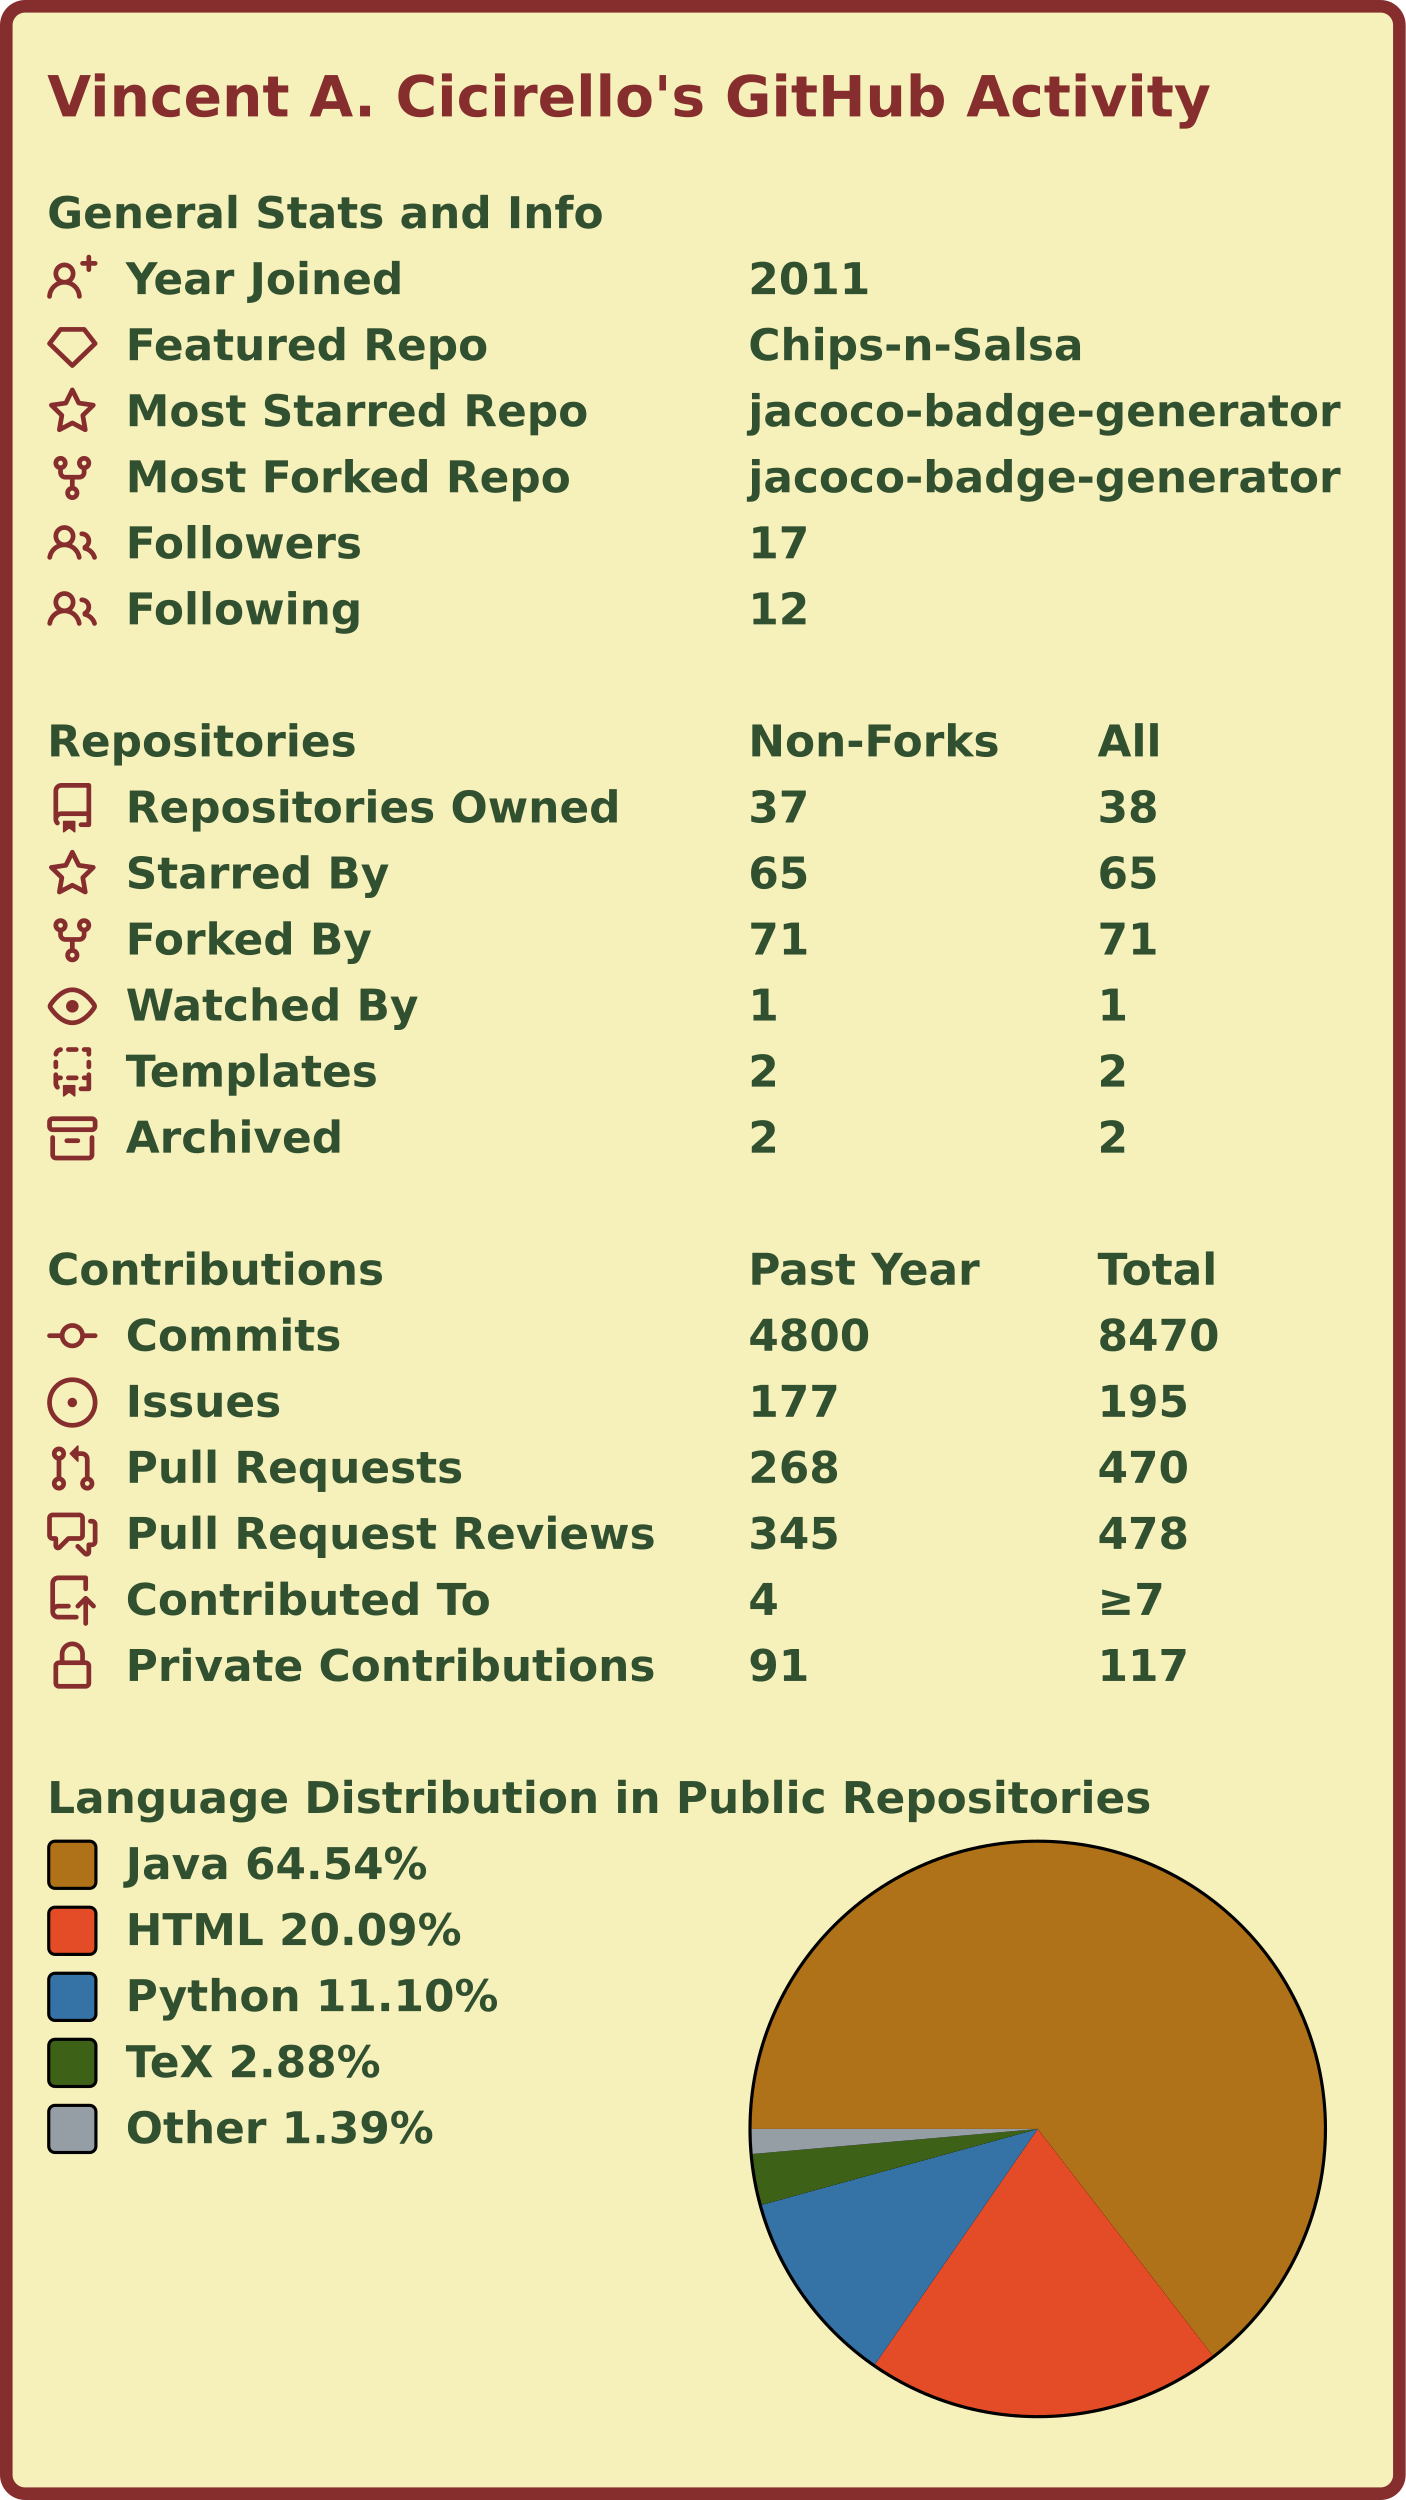
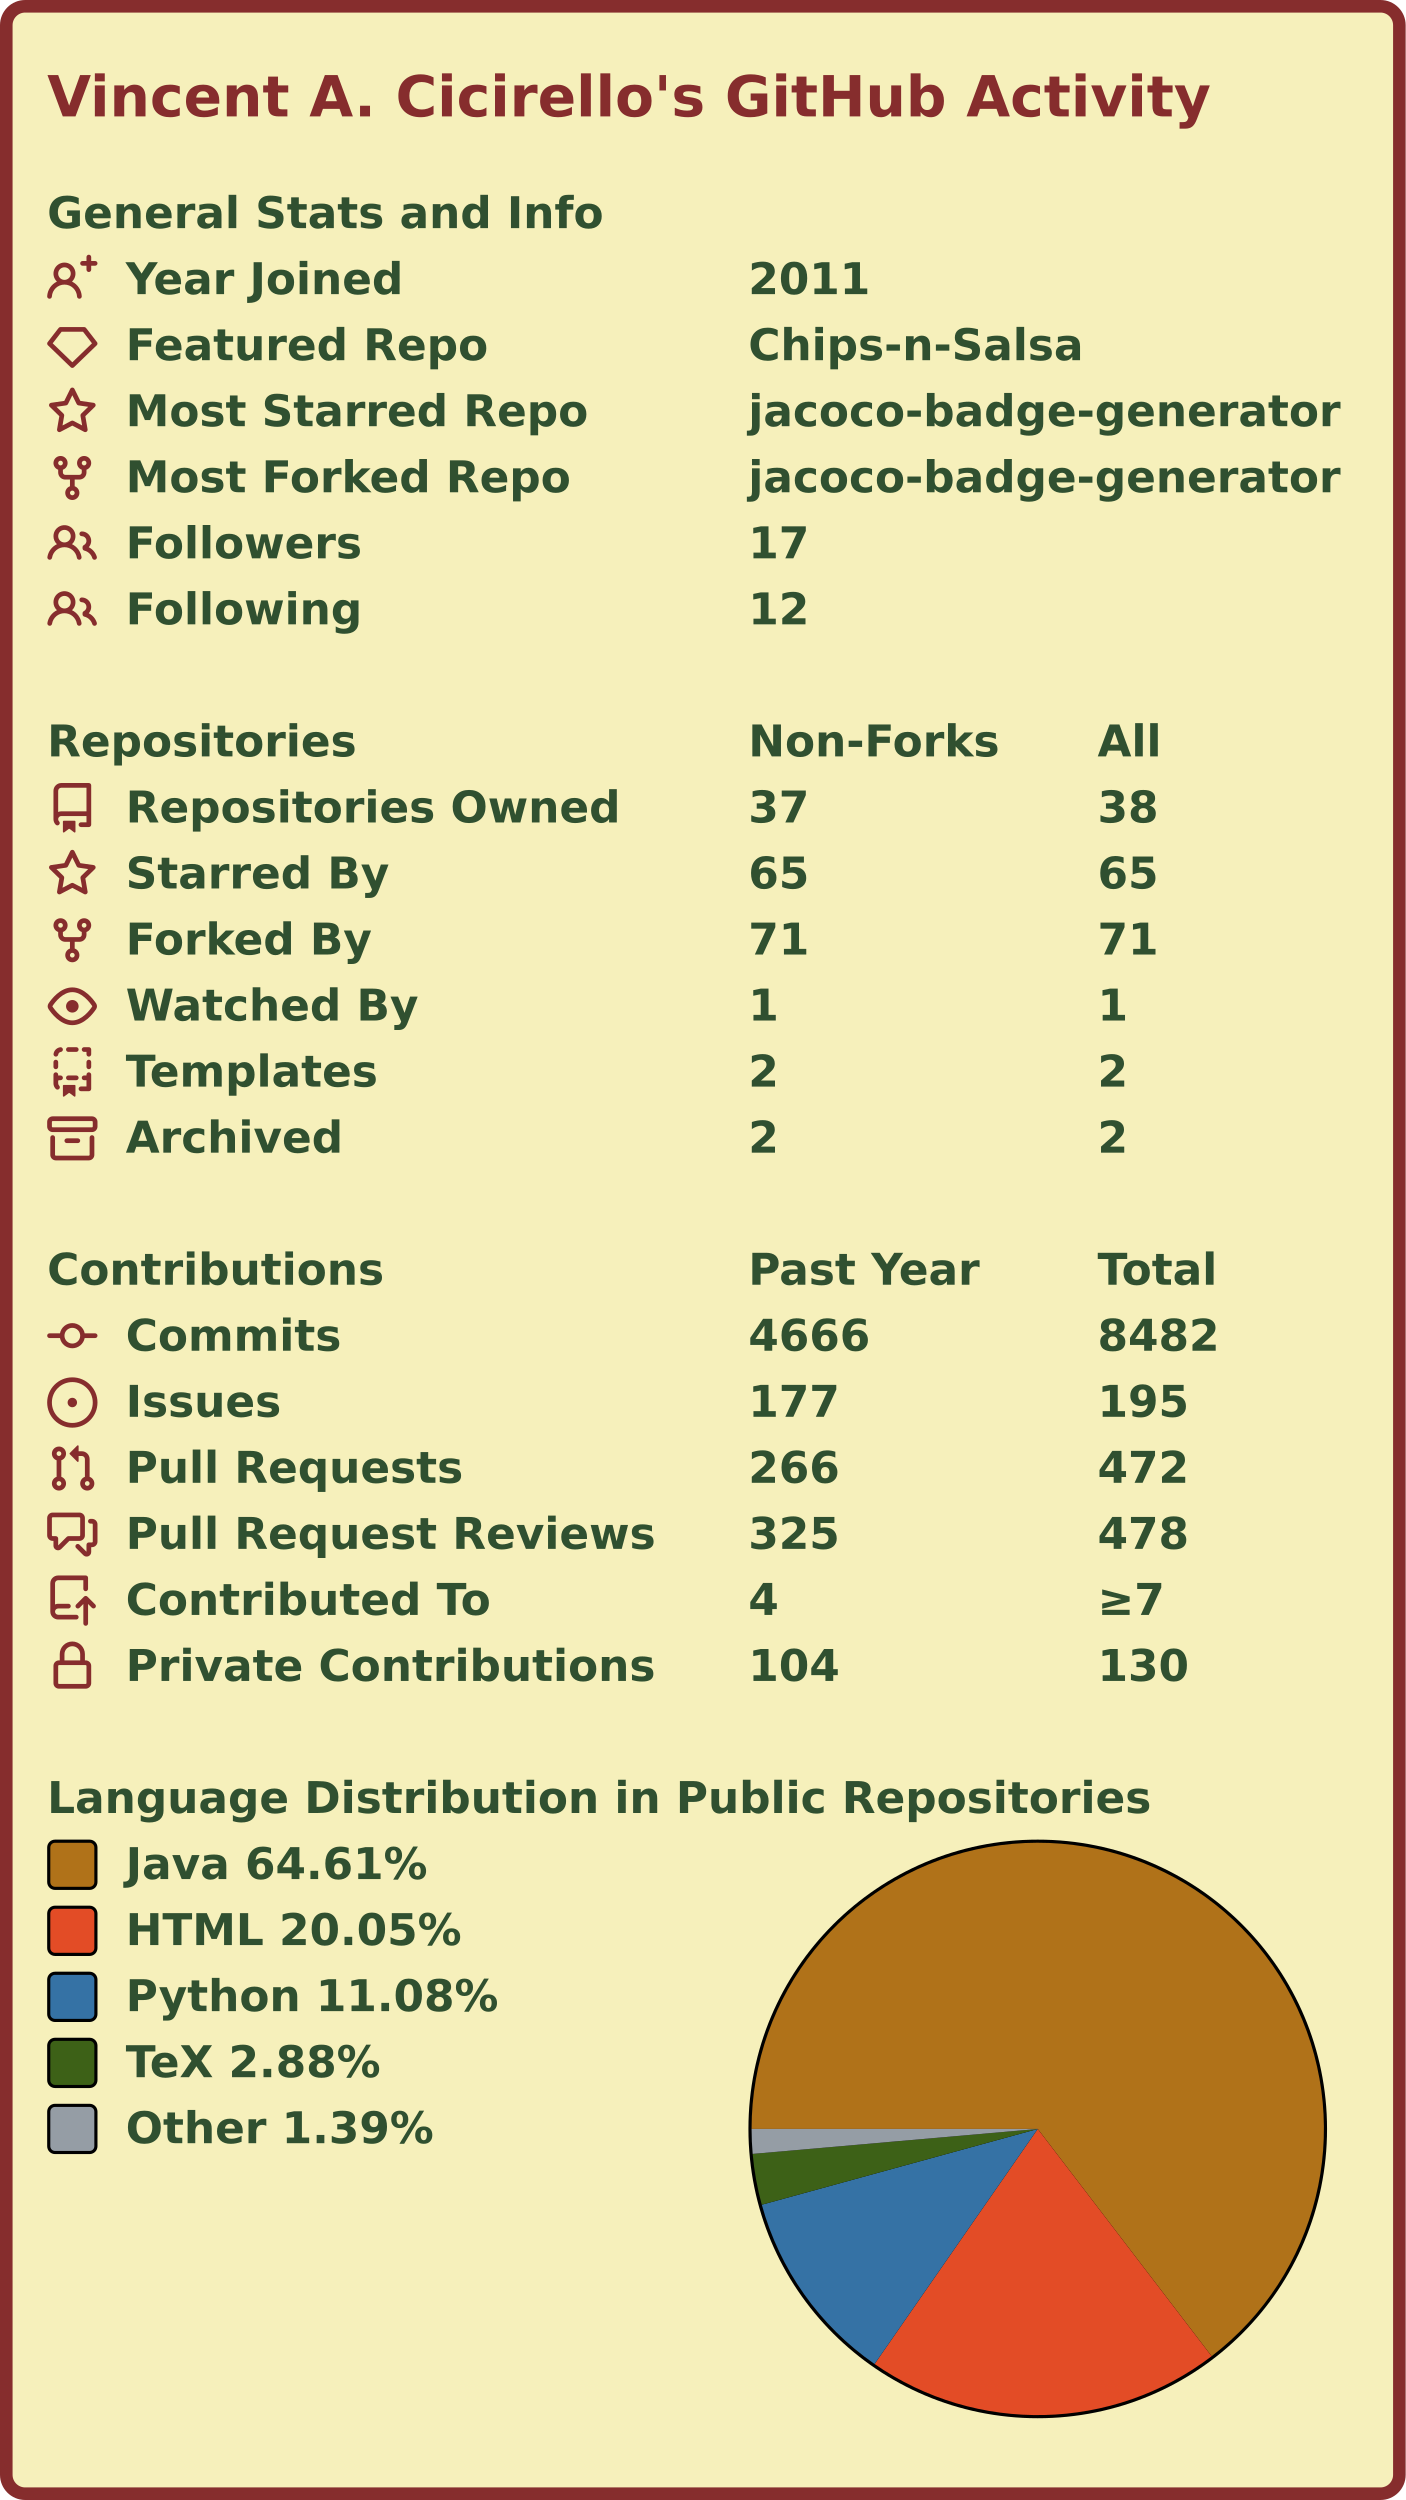
<svg xmlns="http://www.w3.org/2000/svg" width="447" height="795" viewBox="0 0 447 795" lang="en" xml:lang="en">
  <rect x="2" y="2" stroke-width="4" rx="6" width="443" height="791" stroke="#862d2d" fill="#f6f0bb" />
  <g font-weight="600" font-size="110pt" font-family="Verdana,Geneva,DejaVu Sans,sans-serif" text-rendering="geometricPrecision">
    <text x="122" y="301" lengthAdjust="spacingAndGlyphs" textLength="2985" transform="scale(0.123)" fill="#862d2d">Vincent A. Cicirello's GitHub Activity</text>
    <g transform="translate(0, 60)" fill="#305030">
      <g transform="translate(15, 0)">
        <g transform="scale(0.095)">
          <text x="0" y="132" textLength="1851" lengthAdjust="spacingAndGlyphs">General Stats and Info</text>
        </g>
      </g>
      <g transform="translate(15, 21)">
        <path fill="#862d2d" fill-rule="evenodd" d="M13.25 0a.75.75 0 01.75.75V2h1.25a.75.75 0 010 1.5H14v1.25a.75.75 0 01-1.5 0V3.5h-1.25a.75.75 0 010-1.5h1.25V.75a.75.75 0 01.75-.75zM5.5 4a2 2 0 100 4 2 2 0 000-4zm2.4 4.548a3.5 3.5 0 10-4.799 0 5.527 5.527 0 00-3.1 4.66.75.75 0 101.498.085A4.01 4.01 0 015.5 9.5a4.01 4.01 0 014.001 3.793.75.75 0 101.498-.086 5.527 5.527 0 00-3.1-4.659z" />
        <g transform="scale(0.095)">
          <text lengthAdjust="spacingAndGlyphs" textLength="932" x="263" y="132">Year Joined</text>
          <text lengthAdjust="spacingAndGlyphs" textLength="420" x="2347" y="132">2011</text>
        </g>
      </g>
      <g transform="translate(15, 42)">
        <path fill="#862d2d" fill-rule="evenodd" d="M3.637 2.291A.75.75 0 014.23 2h7.54a.75.75 0 01.593.291l3.48 4.5a.75.75 0 01-.072.999l-7.25 7a.75.75 0 01-1.042 0l-7.25-7a.75.75 0 01-.072-.999l3.48-4.5zM4.598 3.5L1.754 7.177 8 13.207l6.246-6.03L11.402 3.5H4.598z" />
        <g transform="scale(0.095)">
          <text lengthAdjust="spacingAndGlyphs" textLength="1215" x="263" y="132">Featured Repo</text>
          <text lengthAdjust="spacingAndGlyphs" textLength="1120" x="2347" y="132">Chips-n-Salsa</text>
        </g>
      </g>
      <g transform="translate(15, 63)">
        <path fill="#862d2d" fill-rule="evenodd" d="M8 .25a.75.75 0 01.673.418l1.882 3.815 4.21.612a.75.75 0 01.416 1.279l-3.046 2.97.719 4.192a.75.75 0 01-1.088.791L8 12.347l-3.766 1.98a.75.75 0 01-1.088-.79l.72-4.194L.818 6.374a.75.75 0 01.416-1.28l4.21-.611L7.327.668A.75.75 0 018 .25zm0 2.445L6.615 5.5a.75.75 0 01-.564.41l-3.097.45 2.24 2.184a.75.75 0 01.216.664l-.528 3.084 2.769-1.456a.75.75 0 01.698 0l2.77 1.456-.53-3.084a.75.75 0 01.216-.664l2.24-2.183-3.096-.45a.75.75 0 01-.564-.41L8 2.694v.001z" />
        <g transform="scale(0.095)">
          <text lengthAdjust="spacingAndGlyphs" textLength="1532" x="263" y="132">Most Starred Repo</text>
          <text lengthAdjust="spacingAndGlyphs" textLength="1986" x="2347" y="132">jacoco-badge-generator</text>
        </g>
      </g>
      <g transform="translate(15, 84)">
        <path fill="#862d2d" fill-rule="evenodd" d="M5 3.25a.75.75 0 11-1.5 0 .75.75 0 011.5 0zm0 2.122a2.25 2.25 0 10-1.5 0v.878A2.25 2.25 0 005.75 8.5h1.5v2.128a2.251 2.251 0 101.5 0V8.5h1.5a2.25 2.25 0 002.25-2.25v-.878a2.25 2.25 0 10-1.5 0v.878a.75.75 0 01-.75.75h-4.5A.75.75 0 015 6.25v-.878zm3.75 7.378a.75.75 0 11-1.5 0 .75.75 0 011.5 0zm3-8.75a.75.75 0 100-1.5.75.75 0 000 1.5z" />
        <g transform="scale(0.095)">
          <text lengthAdjust="spacingAndGlyphs" textLength="1485" x="263" y="132">Most Forked Repo</text>
          <text lengthAdjust="spacingAndGlyphs" textLength="1986" x="2347" y="132">jacoco-badge-generator</text>
        </g>
      </g>
      <g transform="translate(15, 105)">
        <path fill="#862d2d" fill-rule="evenodd" d="M5.5 3.5a2 2 0 100 4 2 2 0 000-4zM2 5.5a3.5 3.5 0 115.898 2.549 5.507 5.507 0 013.034 4.084.75.75 0 11-1.482.235 4.001 4.001 0 00-7.9 0 .75.75 0 01-1.482-.236A5.507 5.507 0 013.102 8.05 3.49 3.49 0 012 5.5zM11 4a.75.75 0 100 1.5 1.5 1.5 0 01.666 2.844.75.75 0 00-.416.672v.352a.75.75 0 00.574.73c1.2.289 2.162 1.2 2.522 2.372a.75.75 0 101.434-.44 5.01 5.01 0 00-2.56-3.012A3 3 0 0011 4z" />
        <g transform="scale(0.095)">
          <text lengthAdjust="spacingAndGlyphs" textLength="778" x="263" y="132">Followers</text>
          <text lengthAdjust="spacingAndGlyphs" textLength="210" x="2347" y="132">17</text>
        </g>
      </g>
      <g transform="translate(15, 126)">
        <path fill="#862d2d" fill-rule="evenodd" d="M5.5 3.5a2 2 0 100 4 2 2 0 000-4zM2 5.5a3.5 3.5 0 115.898 2.549 5.507 5.507 0 013.034 4.084.75.75 0 11-1.482.235 4.001 4.001 0 00-7.9 0 .75.75 0 01-1.482-.236A5.507 5.507 0 013.102 8.05 3.49 3.49 0 012 5.5zM11 4a.75.75 0 100 1.5 1.5 1.5 0 01.666 2.844.75.75 0 00-.416.672v.352a.75.75 0 00.574.73c1.2.289 2.162 1.2 2.522 2.372a.75.75 0 101.434-.44 5.01 5.01 0 00-2.56-3.012A3 3 0 0011 4z" />
        <g transform="scale(0.095)">
          <text lengthAdjust="spacingAndGlyphs" textLength="780" x="263" y="132">Following</text>
          <text lengthAdjust="spacingAndGlyphs" textLength="210" x="2347" y="132">12</text>
        </g>
      </g>
    </g>
    <g transform="translate(0, 228)" fill="#305030">
      <g transform="translate(15, 0)">
        <g transform="scale(0.095)">
          <text x="0" y="132" textLength="1020" lengthAdjust="spacingAndGlyphs">Repositories</text>
          <text x="2347" y="132" textLength="832" lengthAdjust="spacingAndGlyphs">Non-Forks</text>
          <text x="3516" y="132" textLength="206" lengthAdjust="spacingAndGlyphs">All</text>
        </g>
      </g>
      <g transform="translate(15, 21)">
        <path fill="#862d2d" fill-rule="evenodd" d="M2 2.5A2.5 2.5 0 014.5 0h8.75a.75.75 0 01.75.75v12.5a.75.75 0 01-.75.75h-2.5a.75.75 0 110-1.5h1.75v-2h-8a1 1 0 00-.714 1.7.75.75 0 01-1.072 1.05A2.495 2.495 0 012 11.5v-9zm10.5-1V9h-8c-.356 0-.694.074-1 .208V2.5a1 1 0 011-1h8zM5 12.25v3.25a.25.25 0 00.4.2l1.45-1.087a.25.25 0 01.3 0L8.6 15.7a.25.25 0 00.4-.2v-3.25a.25.25 0 00-.25-.25h-3.5a.25.25 0 00-.25.25z" />
        <g transform="scale(0.095)">
          <text lengthAdjust="spacingAndGlyphs" textLength="1650" x="263" y="132">Repositories Owned</text>
          <text lengthAdjust="spacingAndGlyphs" textLength="210" x="2347" y="132">37</text>
          <text lengthAdjust="spacingAndGlyphs" textLength="210" x="3516" y="132">38</text>
        </g>
      </g>
      <g transform="translate(15, 42)">
        <path fill="#862d2d" fill-rule="evenodd" d="M8 .25a.75.75 0 01.673.418l1.882 3.815 4.21.612a.75.75 0 01.416 1.279l-3.046 2.97.719 4.192a.75.75 0 01-1.088.791L8 12.347l-3.766 1.98a.75.75 0 01-1.088-.79l.72-4.194L.818 6.374a.75.75 0 01.416-1.28l4.21-.611L7.327.668A.75.75 0 018 .25zm0 2.445L6.615 5.5a.75.75 0 01-.564.41l-3.097.45 2.24 2.184a.75.75 0 01.216.664l-.528 3.084 2.769-1.456a.75.75 0 01.698 0l2.77 1.456-.53-3.084a.75.75 0 01.216-.664l2.24-2.183-3.096-.45a.75.75 0 01-.564-.41L8 2.694v.001z" />
        <g transform="scale(0.095)">
          <text lengthAdjust="spacingAndGlyphs" textLength="874" x="263" y="132">Starred By</text>
          <text lengthAdjust="spacingAndGlyphs" textLength="210" x="2347" y="132">65</text>
          <text lengthAdjust="spacingAndGlyphs" textLength="210" x="3516" y="132">65</text>
        </g>
      </g>
      <g transform="translate(15, 63)">
        <path fill="#862d2d" fill-rule="evenodd" d="M5 3.25a.75.75 0 11-1.5 0 .75.75 0 011.5 0zm0 2.122a2.25 2.25 0 10-1.5 0v.878A2.25 2.25 0 005.75 8.5h1.5v2.128a2.251 2.251 0 101.5 0V8.5h1.5a2.25 2.25 0 002.25-2.25v-.878a2.25 2.25 0 10-1.5 0v.878a.75.75 0 01-.75.75h-4.5A.75.75 0 015 6.25v-.878zm3.75 7.378a.75.75 0 11-1.5 0 .75.75 0 011.5 0zm3-8.75a.75.75 0 100-1.5.75.75 0 000 1.5z" />
        <g transform="scale(0.095)">
          <text lengthAdjust="spacingAndGlyphs" textLength="828" x="263" y="132">Forked By</text>
          <text lengthAdjust="spacingAndGlyphs" textLength="210" x="2347" y="132">71</text>
          <text lengthAdjust="spacingAndGlyphs" textLength="210" x="3516" y="132">71</text>
        </g>
      </g>
      <g transform="translate(15, 84)">
        <path fill="#862d2d" fill-rule="evenodd" d="M1.679 7.932c.412-.621 1.242-1.75 2.366-2.717C5.175 4.242 6.527 3.5 8 3.5c1.473 0 2.824.742 3.955 1.715 1.124.967 1.954 2.096 2.366 2.717a.119.119 0 010 .136c-.412.621-1.242 1.75-2.366 2.717C10.825 11.758 9.473 12.5 8 12.5c-1.473 0-2.824-.742-3.955-1.715C2.92 9.818 2.09 8.69 1.679 8.068a.119.119 0 010-.136zM8 2c-1.981 0-3.67.992-4.933 2.078C1.797 5.169.88 6.423.43 7.1a1.619 1.619 0 000 1.798c.45.678 1.367 1.932 2.637 3.024C4.329 13.008 6.019 14 8 14c1.981 0 3.67-.992 4.933-2.078 1.27-1.091 2.187-2.345 2.637-3.023a1.619 1.619 0 000-1.798c-.45-.678-1.367-1.932-2.637-3.023C11.671 2.992 9.981 2 8 2zm0 8a2 2 0 100-4 2 2 0 000 4z" />
        <g transform="scale(0.095)">
          <text lengthAdjust="spacingAndGlyphs" textLength="993" x="263" y="132">Watched By</text>
          <text lengthAdjust="spacingAndGlyphs" textLength="105" x="2347" y="132">1</text>
          <text lengthAdjust="spacingAndGlyphs" textLength="105" x="3516" y="132">1</text>
        </g>
      </g>
      <g transform="translate(15, 105)">
        <path fill="#862d2d" fill-rule="evenodd" d="M6 .75A.75.75 0 016.75 0h2.5a.75.75 0 010 1.5h-2.5A.75.75 0 016 .75zm5 0a.75.75 0 01.75-.75h1.5a.75.75 0 01.75.75v1.5a.75.75 0 01-1.5 0V1.5h-.75A.75.75 0 0111 .75zM4.992.662a.75.75 0 01-.636.848c-.436.063-.783.41-.846.846a.75.75 0 01-1.485-.212A2.501 2.501 0 014.144.025a.75.75 0 01.848.637zM2.75 4a.75.75 0 01.75.75v1.5a.75.75 0 01-1.5 0v-1.5A.75.75 0 012.75 4zm10.5 0a.75.75 0 01.75.75v1.5a.75.75 0 01-1.5 0v-1.5a.75.75 0 01.75-.75zM2.75 8a.75.75 0 01.75.75v.268A1.72 1.72 0 013.75 9h.5a.75.75 0 010 1.5h-.5a.25.25 0 00-.25.25v.75c0 .28.114.532.3.714a.75.75 0 01-1.05 1.072A2.495 2.495 0 012 11.5V8.75A.75.75 0 012.75 8zm10.5 0a.75.75 0 01.75.75v4.5a.75.75 0 01-.75.75h-2.5a.75.75 0 010-1.5h1.75v-2h-.75a.75.75 0 010-1.5h.75v-.25a.75.75 0 01.75-.75zM6 9.75A.75.75 0 016.75 9h2.5a.75.75 0 010 1.5h-2.5A.75.75 0 016 9.75zm-1 2.5v3.25a.25.25 0 00.4.2l1.45-1.087a.25.25 0 01.3 0L8.6 15.7a.25.25 0 00.4-.2v-3.25a.25.25 0 00-.25-.25h-3.5a.25.25 0 00-.25.25z" />
        <g transform="scale(0.095)">
          <text lengthAdjust="spacingAndGlyphs" textLength="868" x="263" y="132">Templates</text>
          <text lengthAdjust="spacingAndGlyphs" textLength="105" x="2347" y="132">2</text>
          <text lengthAdjust="spacingAndGlyphs" textLength="105" x="3516" y="132">2</text>
        </g>
      </g>
      <g transform="translate(15, 126)">
        <path fill="#862d2d" fill-rule="evenodd" d="M1.75 2.5a.25.25 0 00-.25.25v1.5c0 .138.112.25.25.25h12.5a.25.25 0 00.25-.25v-1.5a.25.25 0 00-.25-.25H1.75zM0 2.75C0 1.784.784 1 1.75 1h12.5c.966 0 1.75.784 1.75 1.75v1.5A1.75 1.75 0 0114.25 6H1.75A1.75 1.75 0 010 4.25v-1.5zM1.75 7a.75.75 0 01.75.75v5.5c0 .138.112.25.25.25h10.5a.25.25 0 00.25-.25v-5.5a.75.75 0 111.5 0v5.5A1.75 1.75 0 0113.25 15H2.75A1.75 1.75 0 011 13.25v-5.5A.75.75 0 011.75 7zm4.5 1a.75.75 0 000 1.5h3.5a.75.75 0 100-1.5h-3.5z" />
        <g transform="scale(0.095)">
          <text lengthAdjust="spacingAndGlyphs" textLength="726" x="263" y="132">Archived</text>
          <text lengthAdjust="spacingAndGlyphs" textLength="105" x="2347" y="132">2</text>
          <text lengthAdjust="spacingAndGlyphs" textLength="105" x="3516" y="132">2</text>
        </g>
      </g>
    </g>
    <g transform="translate(0, 396)" fill="#305030">
      <g transform="translate(15, 0)">
        <g transform="scale(0.095)">
          <text x="0" y="132" textLength="1112" lengthAdjust="spacingAndGlyphs">Contributions</text>
          <text x="2347" y="132" textLength="774" lengthAdjust="spacingAndGlyphs">Past Year</text>
          <text x="3516" y="132" textLength="414" lengthAdjust="spacingAndGlyphs">Total</text>
        </g>
      </g>
      <g transform="translate(15, 21)">
        <path fill="#862d2d" fill-rule="evenodd" d="M10.5 7.75a2.5 2.5 0 11-5 0 2.5 2.5 0 015 0zm1.43.75a4.002 4.002 0 01-7.86 0H.75a.75.75 0 110-1.5h3.32a4.001 4.001 0 017.86 0h3.32a.75.75 0 110 1.5h-3.32z" />
        <g transform="scale(0.095)">
          <text lengthAdjust="spacingAndGlyphs" textLength="734" x="263" y="132">Commits</text>
-           <text lengthAdjust="spacingAndGlyphs" textLength="420" x="2347" y="132">4800</text>
-           <text lengthAdjust="spacingAndGlyphs" textLength="420" x="3516" y="132">8470</text>
+           <text lengthAdjust="spacingAndGlyphs" textLength="420" x="2347" y="132">4666</text>
+           <text lengthAdjust="spacingAndGlyphs" textLength="420" x="3516" y="132">8482</text>
        </g>
      </g>
      <g transform="translate(15, 42)">
        <path fill="#862d2d" d="M8 9.5a1.5 1.5 0 100-3 1.5 1.5 0 000 3z" />
        <path fill="#862d2d" fill-rule="evenodd" d="M8 0a8 8 0 100 16A8 8 0 008 0zM1.5 8a6.5 6.5 0 1113 0 6.5 6.5 0 01-13 0z" />
        <g transform="scale(0.095)">
          <text lengthAdjust="spacingAndGlyphs" textLength="512" x="263" y="132">Issues</text>
          <text lengthAdjust="spacingAndGlyphs" textLength="315" x="2347" y="132">177</text>
          <text lengthAdjust="spacingAndGlyphs" textLength="315" x="3516" y="132">195</text>
        </g>
      </g>
      <g transform="translate(15, 63)">
        <path fill="#862d2d" fill-rule="evenodd" d="M7.177 3.073L9.573.677A.25.25 0 0110 .854v4.792a.25.25 0 01-.427.177L7.177 3.427a.25.25 0 010-.354zM3.75 2.5a.75.75 0 100 1.5.75.75 0 000-1.5zm-2.25.75a2.25 2.25 0 113 2.122v5.256a2.251 2.251 0 11-1.5 0V5.372A2.25 2.25 0 011.5 3.25zM11 2.5h-1V4h1a1 1 0 011 1v5.628a2.251 2.251 0 101.5 0V5A2.5 2.5 0 0011 2.5zm1 10.25a.75.75 0 111.5 0 .75.75 0 01-1.5 0zM3.75 12a.75.75 0 100 1.5.75.75 0 000-1.5z" />
        <g transform="scale(0.095)">
          <text lengthAdjust="spacingAndGlyphs" textLength="1113" x="263" y="132">Pull Requests</text>
-           <text lengthAdjust="spacingAndGlyphs" textLength="315" x="2347" y="132">268</text>
-           <text lengthAdjust="spacingAndGlyphs" textLength="315" x="3516" y="132">470</text>
+           <text lengthAdjust="spacingAndGlyphs" textLength="315" x="2347" y="132">266</text>
+           <text lengthAdjust="spacingAndGlyphs" textLength="315" x="3516" y="132">472</text>
        </g>
      </g>
      <g transform="translate(15, 84)">
        <path fill="#862d2d" fill-rule="evenodd" d="M1.5 2.75a.25.25 0 01.25-.25h8.5a.25.25 0 01.25.25v5.5a.25.25 0 01-.25.25h-3.5a.75.75 0 00-.53.22L3.5 11.44V9.25a.75.75 0 00-.75-.75h-1a.25.25 0 01-.25-.25v-5.5zM1.75 1A1.75 1.75 0 000 2.75v5.5C0 9.216.784 10 1.75 10H2v1.543a1.457 1.457 0 002.487 1.03L7.061 10h3.189A1.75 1.75 0 0012 8.25v-5.5A1.75 1.75 0 0010.25 1h-8.5zM14.5 4.75a.25.25 0 00-.25-.25h-.5a.75.75 0 110-1.5h.5c.966 0 1.75.784 1.75 1.75v5.5A1.75 1.75 0 0114.25 12H14v1.543a1.457 1.457 0 01-2.487 1.03L9.22 12.28a.75.75 0 111.06-1.06l2.22 2.22v-2.19a.75.75 0 01.75-.75h1a.25.25 0 00.25-.25v-5.5z" />
        <g transform="scale(0.095)">
          <text lengthAdjust="spacingAndGlyphs" textLength="1762" x="263" y="132">Pull Request Reviews</text>
-           <text lengthAdjust="spacingAndGlyphs" textLength="315" x="2347" y="132">345</text>
+           <text lengthAdjust="spacingAndGlyphs" textLength="315" x="2347" y="132">325</text>
          <text lengthAdjust="spacingAndGlyphs" textLength="315" x="3516" y="132">478</text>
        </g>
      </g>
      <g transform="translate(15, 105)">
        <path fill="#862d2d" fill-rule="evenodd" d="M1 2.5A2.5 2.5 0 013.5 0h8.75a.75.75 0 01.75.75v3.5a.75.75 0 01-1.5 0V1.5h-8a1 1 0 00-1 1v6.708A2.492 2.492 0 013.5 9h3.25a.75.75 0 010 1.5H3.5a1 1 0 100 2h5.75a.75.75 0 010 1.5H3.5A2.5 2.5 0 011 11.5v-9zm13.23 7.79a.75.75 0 001.06-1.06l-2.505-2.505a.75.75 0 00-1.06 0L9.22 9.229a.75.75 0 001.06 1.061l1.225-1.224v6.184a.75.75 0 001.5 0V9.066l1.224 1.224z" />
        <g transform="scale(0.095)">
          <text lengthAdjust="spacingAndGlyphs" textLength="1234" x="263" y="132">Contributed To</text>
          <text lengthAdjust="spacingAndGlyphs" textLength="105" x="2347" y="132">4</text>
          <text lengthAdjust="spacingAndGlyphs" textLength="243" x="3516" y="132">≥7</text>
        </g>
      </g>
      <g transform="translate(15, 126)">
        <path fill="#862d2d" fill-rule="evenodd" d="M4 4v2h-.25A1.75 1.75 0 002 7.75v5.5c0 .966.784 1.75 1.75 1.75h8.5A1.75 1.75 0 0014 13.25v-5.5A1.75 1.75 0 0012.25 6H12V4a4 4 0 10-8 0zm6.5 2V4a2.5 2.5 0 00-5 0v2h5zM12 7.5h.25a.25.25 0 01.25.25v5.5a.25.25 0 01-.25.25h-8.5a.25.25 0 01-.25-.25v-5.5a.25.25 0 01.25-.25H12z" />
        <g transform="scale(0.095)">
          <text lengthAdjust="spacingAndGlyphs" textLength="1742" x="263" y="132">Private Contributions</text>
-           <text lengthAdjust="spacingAndGlyphs" textLength="210" x="2347" y="132">91</text>
-           <text lengthAdjust="spacingAndGlyphs" textLength="315" x="3516" y="132">117</text>
+           <text lengthAdjust="spacingAndGlyphs" textLength="315" x="2347" y="132">104</text>
+           <text lengthAdjust="spacingAndGlyphs" textLength="315" x="3516" y="132">130</text>
        </g>
      </g>
    </g>
    <g transform="translate(0, 564)" fill="#305030">
      <g transform="translate(15, 0)">
        <g transform="scale(0.095)">
          <text x="0" y="132" textLength="3652" lengthAdjust="spacingAndGlyphs">Language Distribution in Public Repositories</text>
        </g>
      </g>
      <g transform="translate(238, 21)">
        <circle cx="92" cy="92" r="92" fill="#000000" />
      </g>
      <g transform="translate(239, 22)">
        <g>
-           <path fill-rule="evenodd" fill="#b07219" d="M 0.0,91 A 91 91 0 1 1 146.589 163.048 L 91,91 Z" />
-           <path fill-rule="evenodd" fill="#e34c26" d="M 146.589,163.048 A 91 91 0 0 1 39.242 165.847 L 91,91 Z" />
-           <path fill-rule="evenodd" fill="#3572A5" d="M 39.242,165.847 A 91 91 0 0 1 3.259 115.137 L 91,91 Z" />
-           <path fill-rule="evenodd" fill="#3D6117" d="M 3.259,115.137 A 91 91 0 0 1 0.348 98.95 L 91,91 Z" />
-           <path fill-rule="evenodd" fill="#959da5" d="M 0.348,98.95 A 91 91 0 0 1 0.0 91 L 91,91 Z" />
+           <path fill-rule="evenodd" fill="#b07219" d="M 0.0,91 A 91 91 0 1 1 146.294 163.275 L 91,91 Z" />
+           <path fill-rule="evenodd" fill="#e34c26" d="M 146.294,163.275 A 91 91 0 0 1 39.109 165.755 L 91,91 Z" />
+           <path fill-rule="evenodd" fill="#3572A5" d="M 39.109,165.755 A 91 91 0 0 1 3.248 115.094 L 91,91 Z" />
+           <path fill-rule="evenodd" fill="#3D6117" d="M 3.248,115.094 A 91 91 0 0 1 0.347 98.935 L 91,91 Z" />
+           <path fill-rule="evenodd" fill="#959da5" d="M 0.347,98.935 A 91 91 0 0 1 0.0 91 L 91,91 Z" />
          <animateTransform attributeName="transform" attributeType="XML" type="rotate" from="0 91 91" to="360 91 91" dur="10s" repeatCount="indefinite" />
        </g>
      </g>
      <g transform="translate(15, 21)">
        <rect x="0.5" y="0.5" rx="2" width="15" height="15" fill="#b07219" stroke-width="1" stroke="#000000" />
-         <text transform="scale(0.095)" x="263" y="132" textLength="1038" lengthAdjust="spacingAndGlyphs">Java 64.54%</text>
+         <text transform="scale(0.095)" x="263" y="132" textLength="1038" lengthAdjust="spacingAndGlyphs">Java 64.61%</text>
      </g>
      <g transform="translate(15, 42)">
        <rect x="0.5" y="0.5" rx="2" width="15" height="15" fill="#e34c26" stroke-width="1" stroke="#000000" />
-         <text transform="scale(0.095)" x="263" y="132" textLength="1142" lengthAdjust="spacingAndGlyphs">HTML 20.09%</text>
+         <text transform="scale(0.095)" x="263" y="132" textLength="1142" lengthAdjust="spacingAndGlyphs">HTML 20.05%</text>
      </g>
      <g transform="translate(15, 63)">
        <rect x="0.5" y="0.5" rx="2" width="15" height="15" fill="#3572A5" stroke-width="1" stroke="#000000" />
-         <text transform="scale(0.095)" x="263" y="132" textLength="1254" lengthAdjust="spacingAndGlyphs">Python 11.10%</text>
+         <text transform="scale(0.095)" x="263" y="132" textLength="1254" lengthAdjust="spacingAndGlyphs">Python 11.08%</text>
      </g>
      <g transform="translate(15, 84)">
        <rect x="0.5" y="0.5" rx="2" width="15" height="15" fill="#3D6117" stroke-width="1" stroke="#000000" />
        <text transform="scale(0.095)" x="263" y="132" textLength="894" lengthAdjust="spacingAndGlyphs">TeX 2.88%</text>
      </g>
      <g transform="translate(15, 105)">
        <rect x="0.5" y="0.5" rx="2" width="15" height="15" fill="#959da5" stroke-width="1" stroke="#000000" />
        <text transform="scale(0.095)" x="263" y="132" textLength="1047" lengthAdjust="spacingAndGlyphs">Other 1.39%</text>
      </g>
    </g>
  </g>
</svg>
